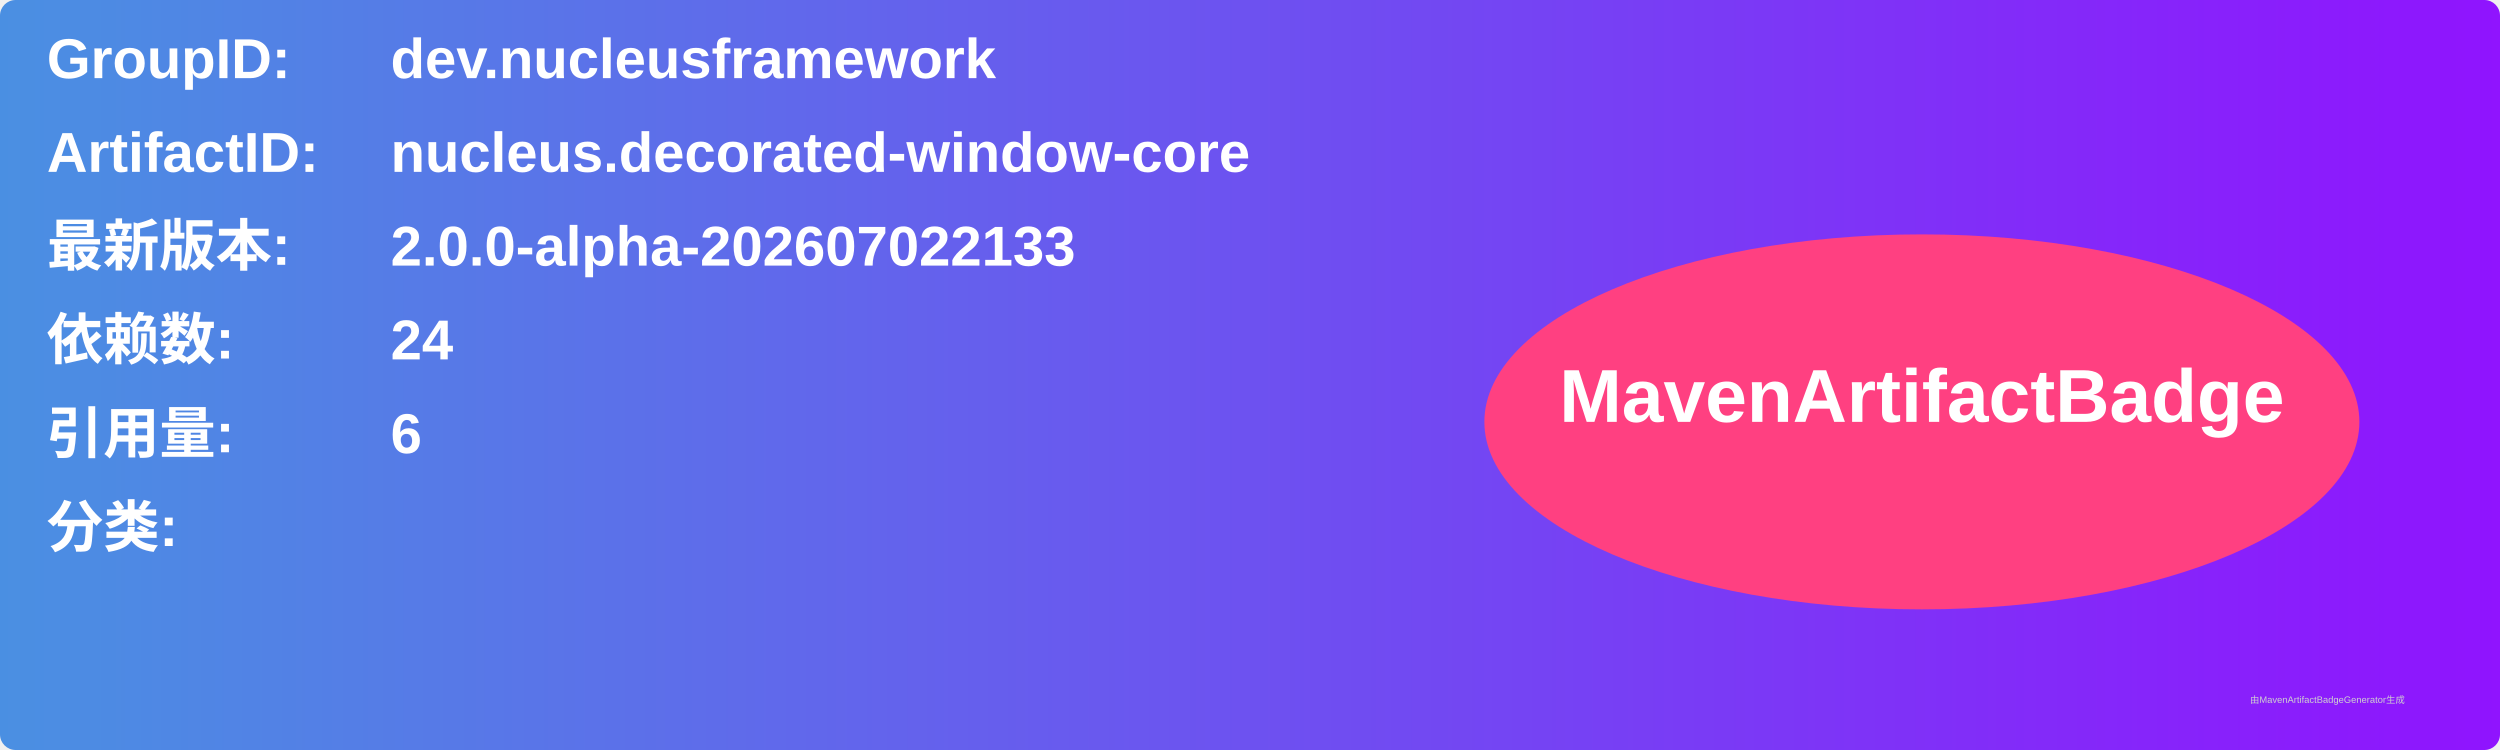
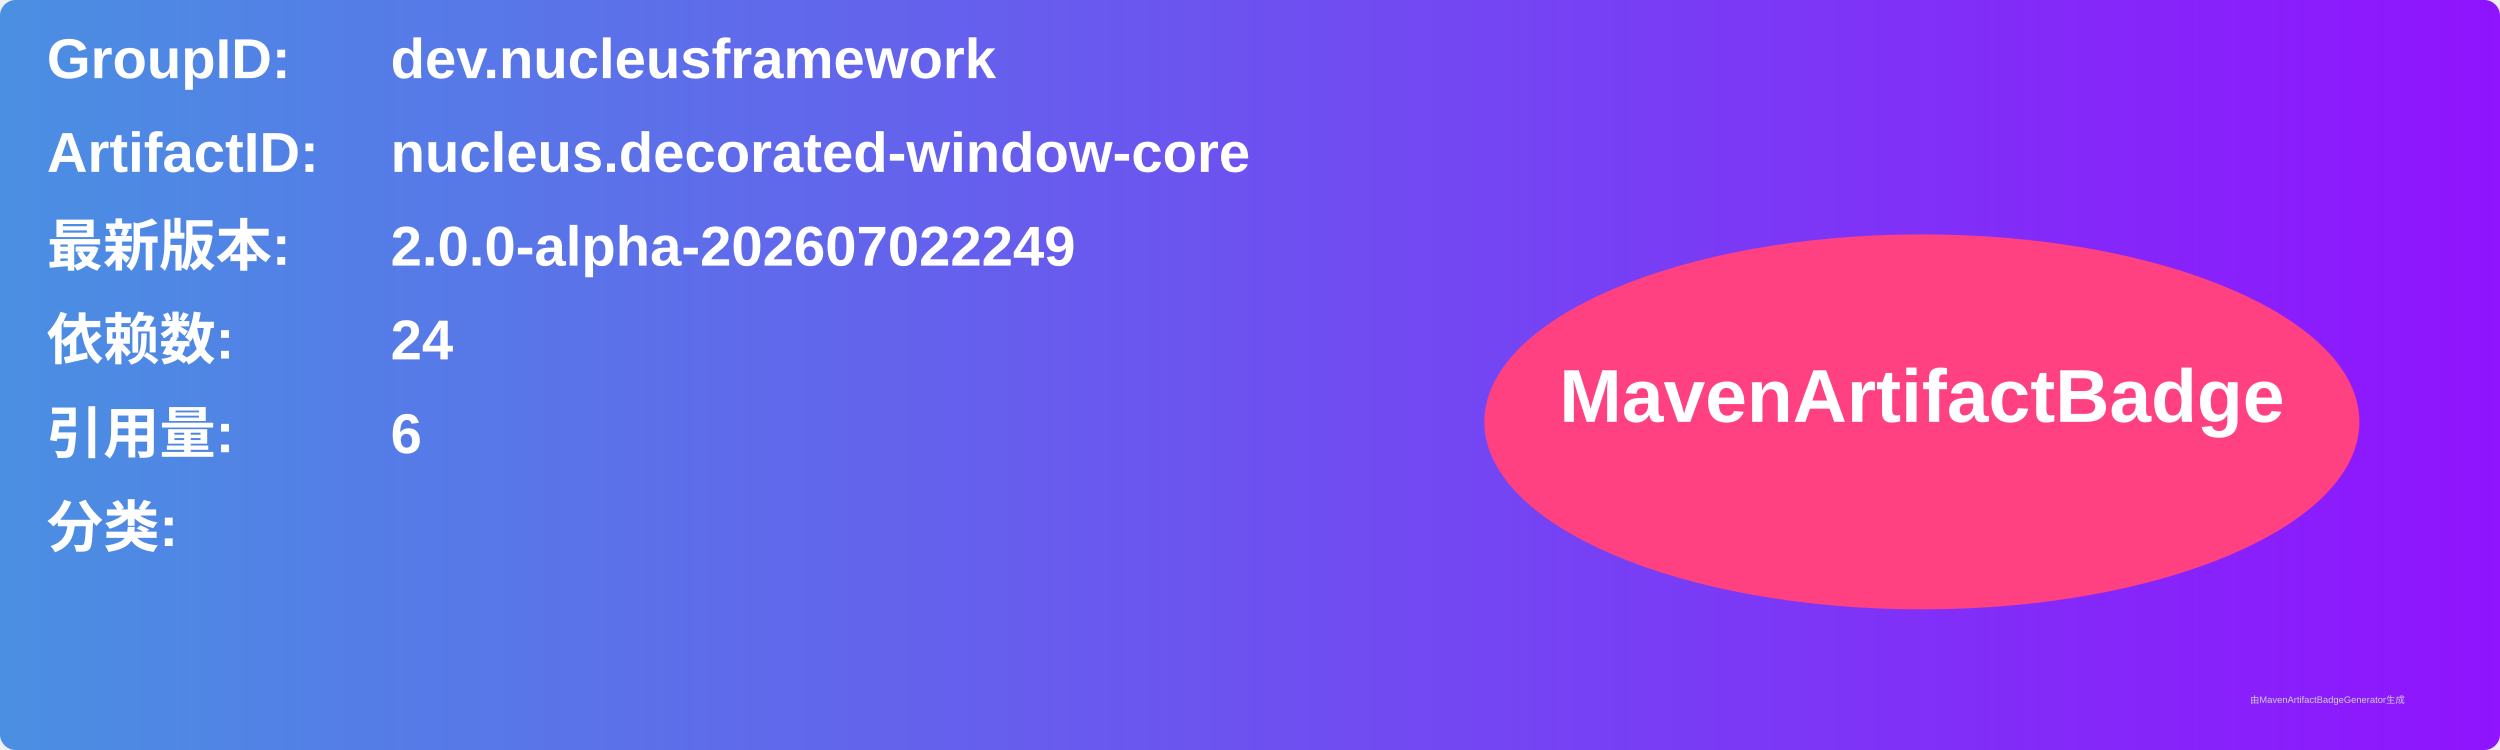
<svg xmlns="http://www.w3.org/2000/svg" width="800" height="240" viewBox="0 0 800 240">
  <linearGradient id="grad" x1="0%" y1="0%" x2="100%" y2="0%">
    <stop offset="0%" stop-color="#4a90e2" />
    <stop offset="100%" stop-color="#9013fe" />
  </linearGradient>
  <rect width="100%" height="100%" rx="5" ry="5" fill="url(#grad)" />
  <g transform="translate(15, 15)">
    <text x="0" y="10" font-family="Arial" font-size="18" fill="white" font-weight="bold" width="260">GroupID:</text>
    <text x="110" y="10" font-family="Arial" font-size="18" fill="white" font-weight="bold" width="460">dev.nucleusframework</text>
    <text x="0" y="40" font-family="Arial" font-size="18" fill="white" font-weight="bold" width="260">ArtifactID:</text>
    <text x="110" y="40" font-family="Arial" font-size="18" fill="white" font-weight="bold" width="460">nucleus.decorated-window-core</text>
    <text x="0" y="70" font-family="Arial" font-size="18" fill="white" font-weight="bold">最新版本:</text>
    <text x="110" y="70" font-family="Arial" font-size="18" fill="white" font-weight="bold">
-       <tspan font-weight="bold">2.0.0-alpha-202607022133</tspan>
+       <tspan font-weight="bold">2.0.0-alpha-202607022249</tspan>
    </text>
    <text x="0" y="100" font-family="Arial" font-size="18" fill="white" font-weight="bold">依赖数: </text>
    <text x="110" y="100" font-family="Arial" font-size="18" fill="white">
      <tspan font-weight="bold">24</tspan>
    </text>
    <text x="0" y="130" font-family="Arial" font-size="18" fill="white" font-weight="bold">引用量: </text>
    <text x="110" y="130" font-family="Arial" font-size="18" fill="white">
      <tspan font-weight="bold">6</tspan>
    </text>
    <text x="0" y="160" font-family="Arial" font-size="18" fill="white" font-weight="bold">分类:</text>
    <text x="10" y="190" font-family="Arial" font-size="10" fill="white">
      <tspan font-weight="bold" />
    </text>
    <ellipse cx="600" cy="120" rx="140" ry="60" fill="#ff4081" />
    <text x="600" y="120" text-anchor="middle" font-family="Arial" font-size="24" fill="white" font-weight="bold">MavenArtifactBadge</text>
  </g>
  <text x="720" y="225" font-family="Arial" font-size="3" fill="#d0d0d0">由MavenArtifactBadgeGenerator生成</text>
</svg>
